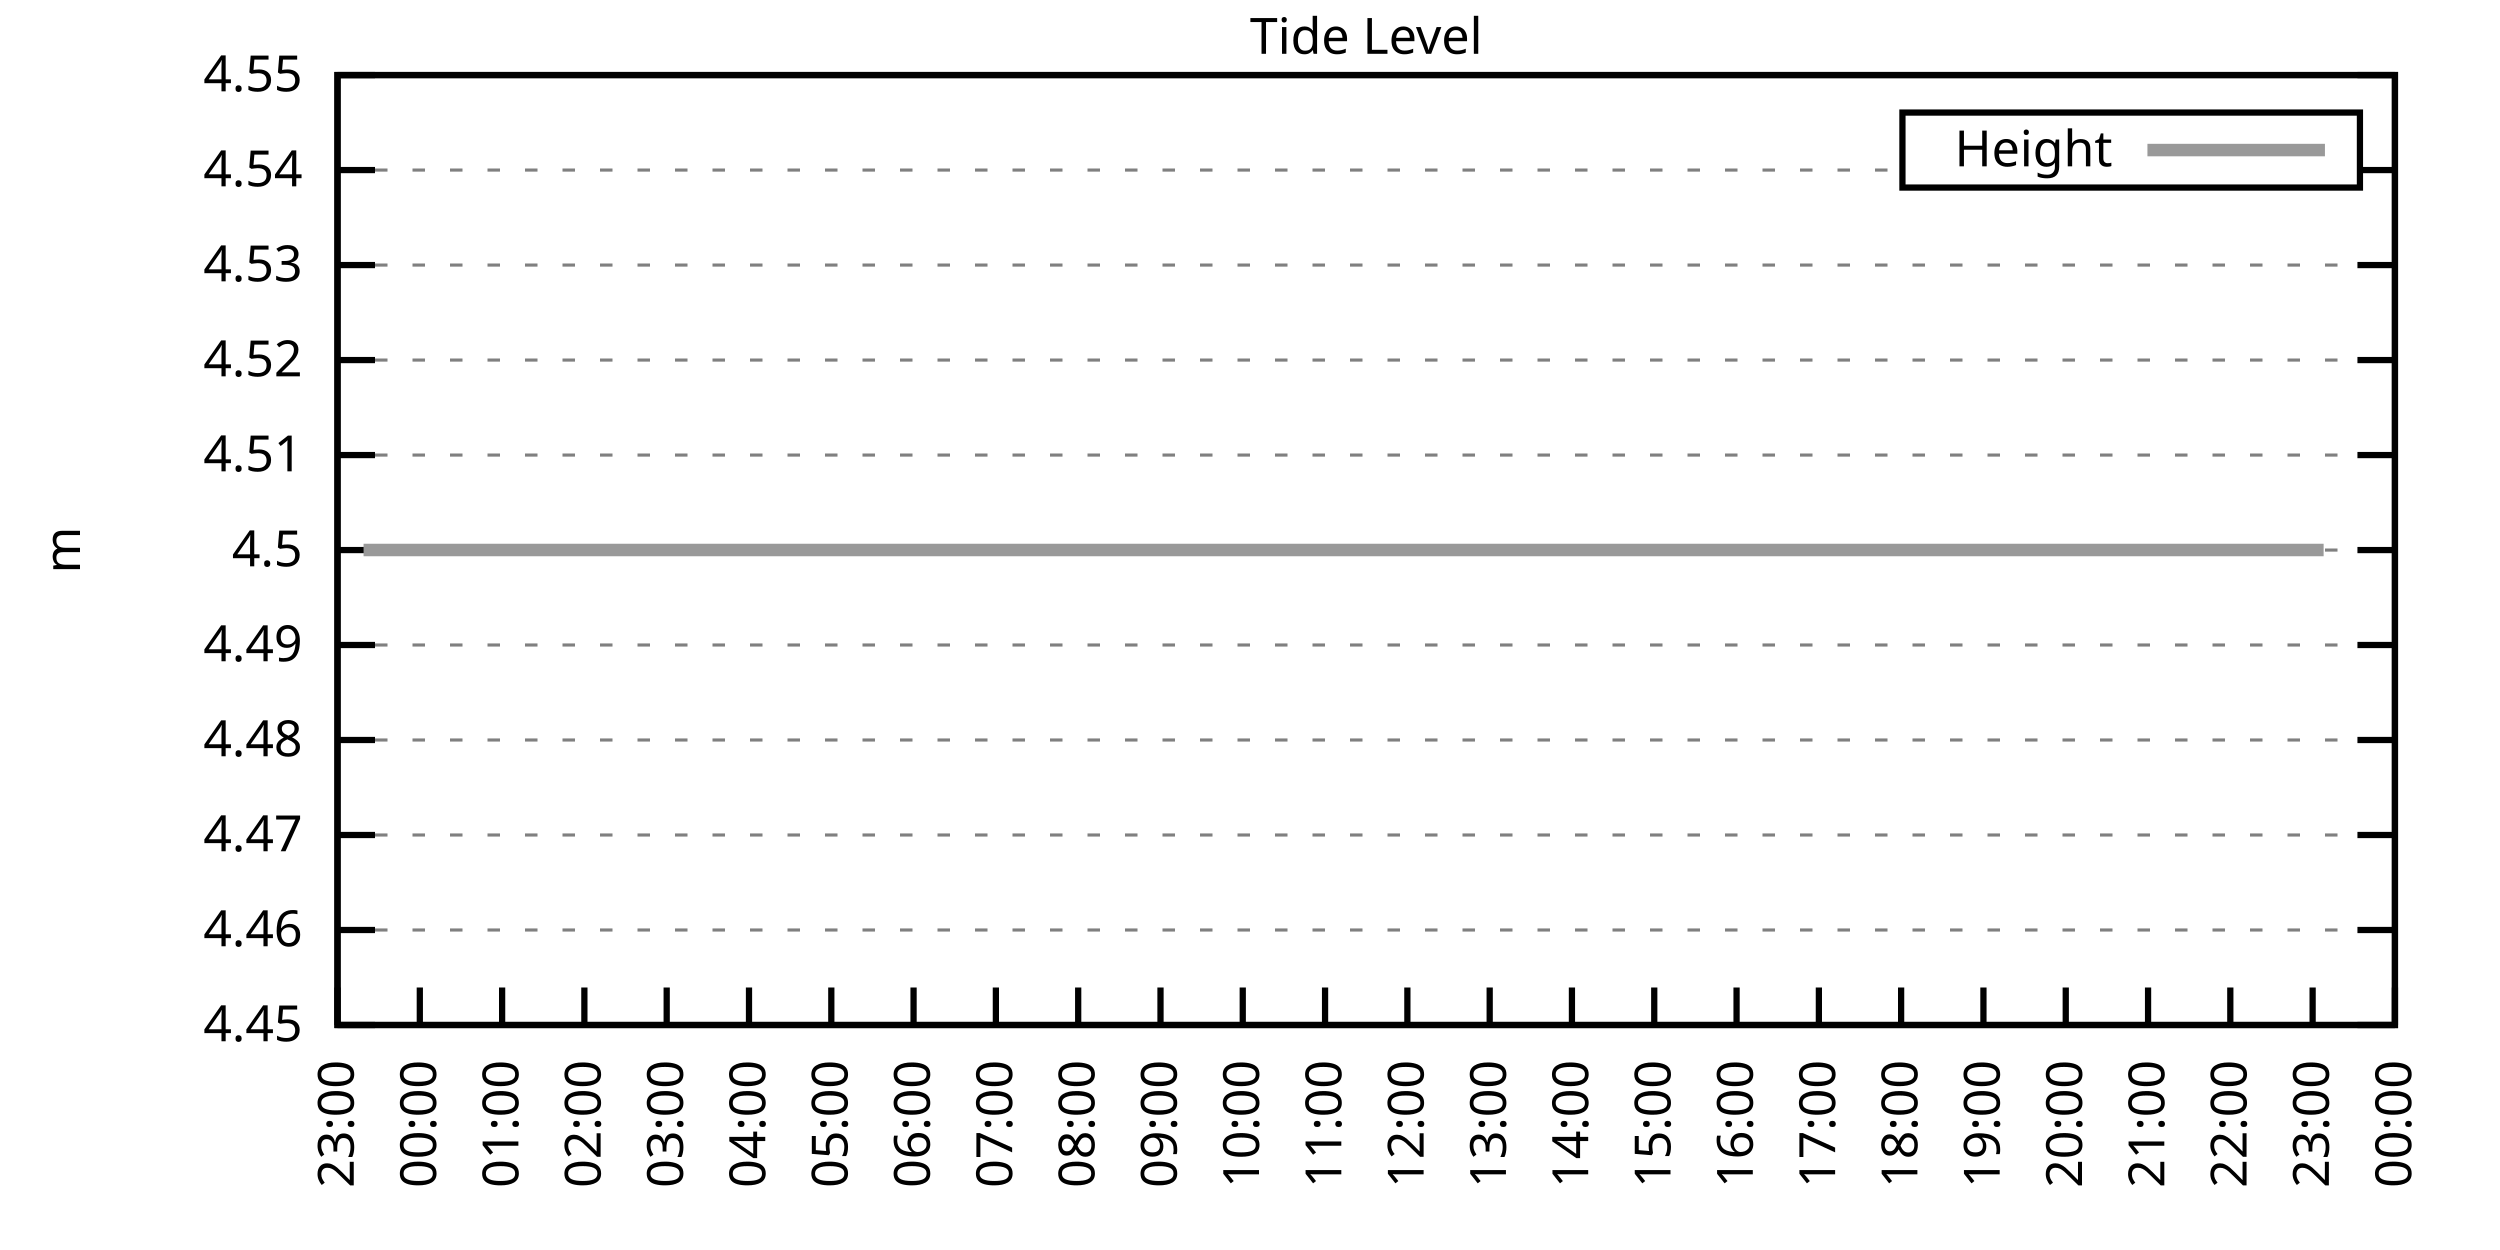
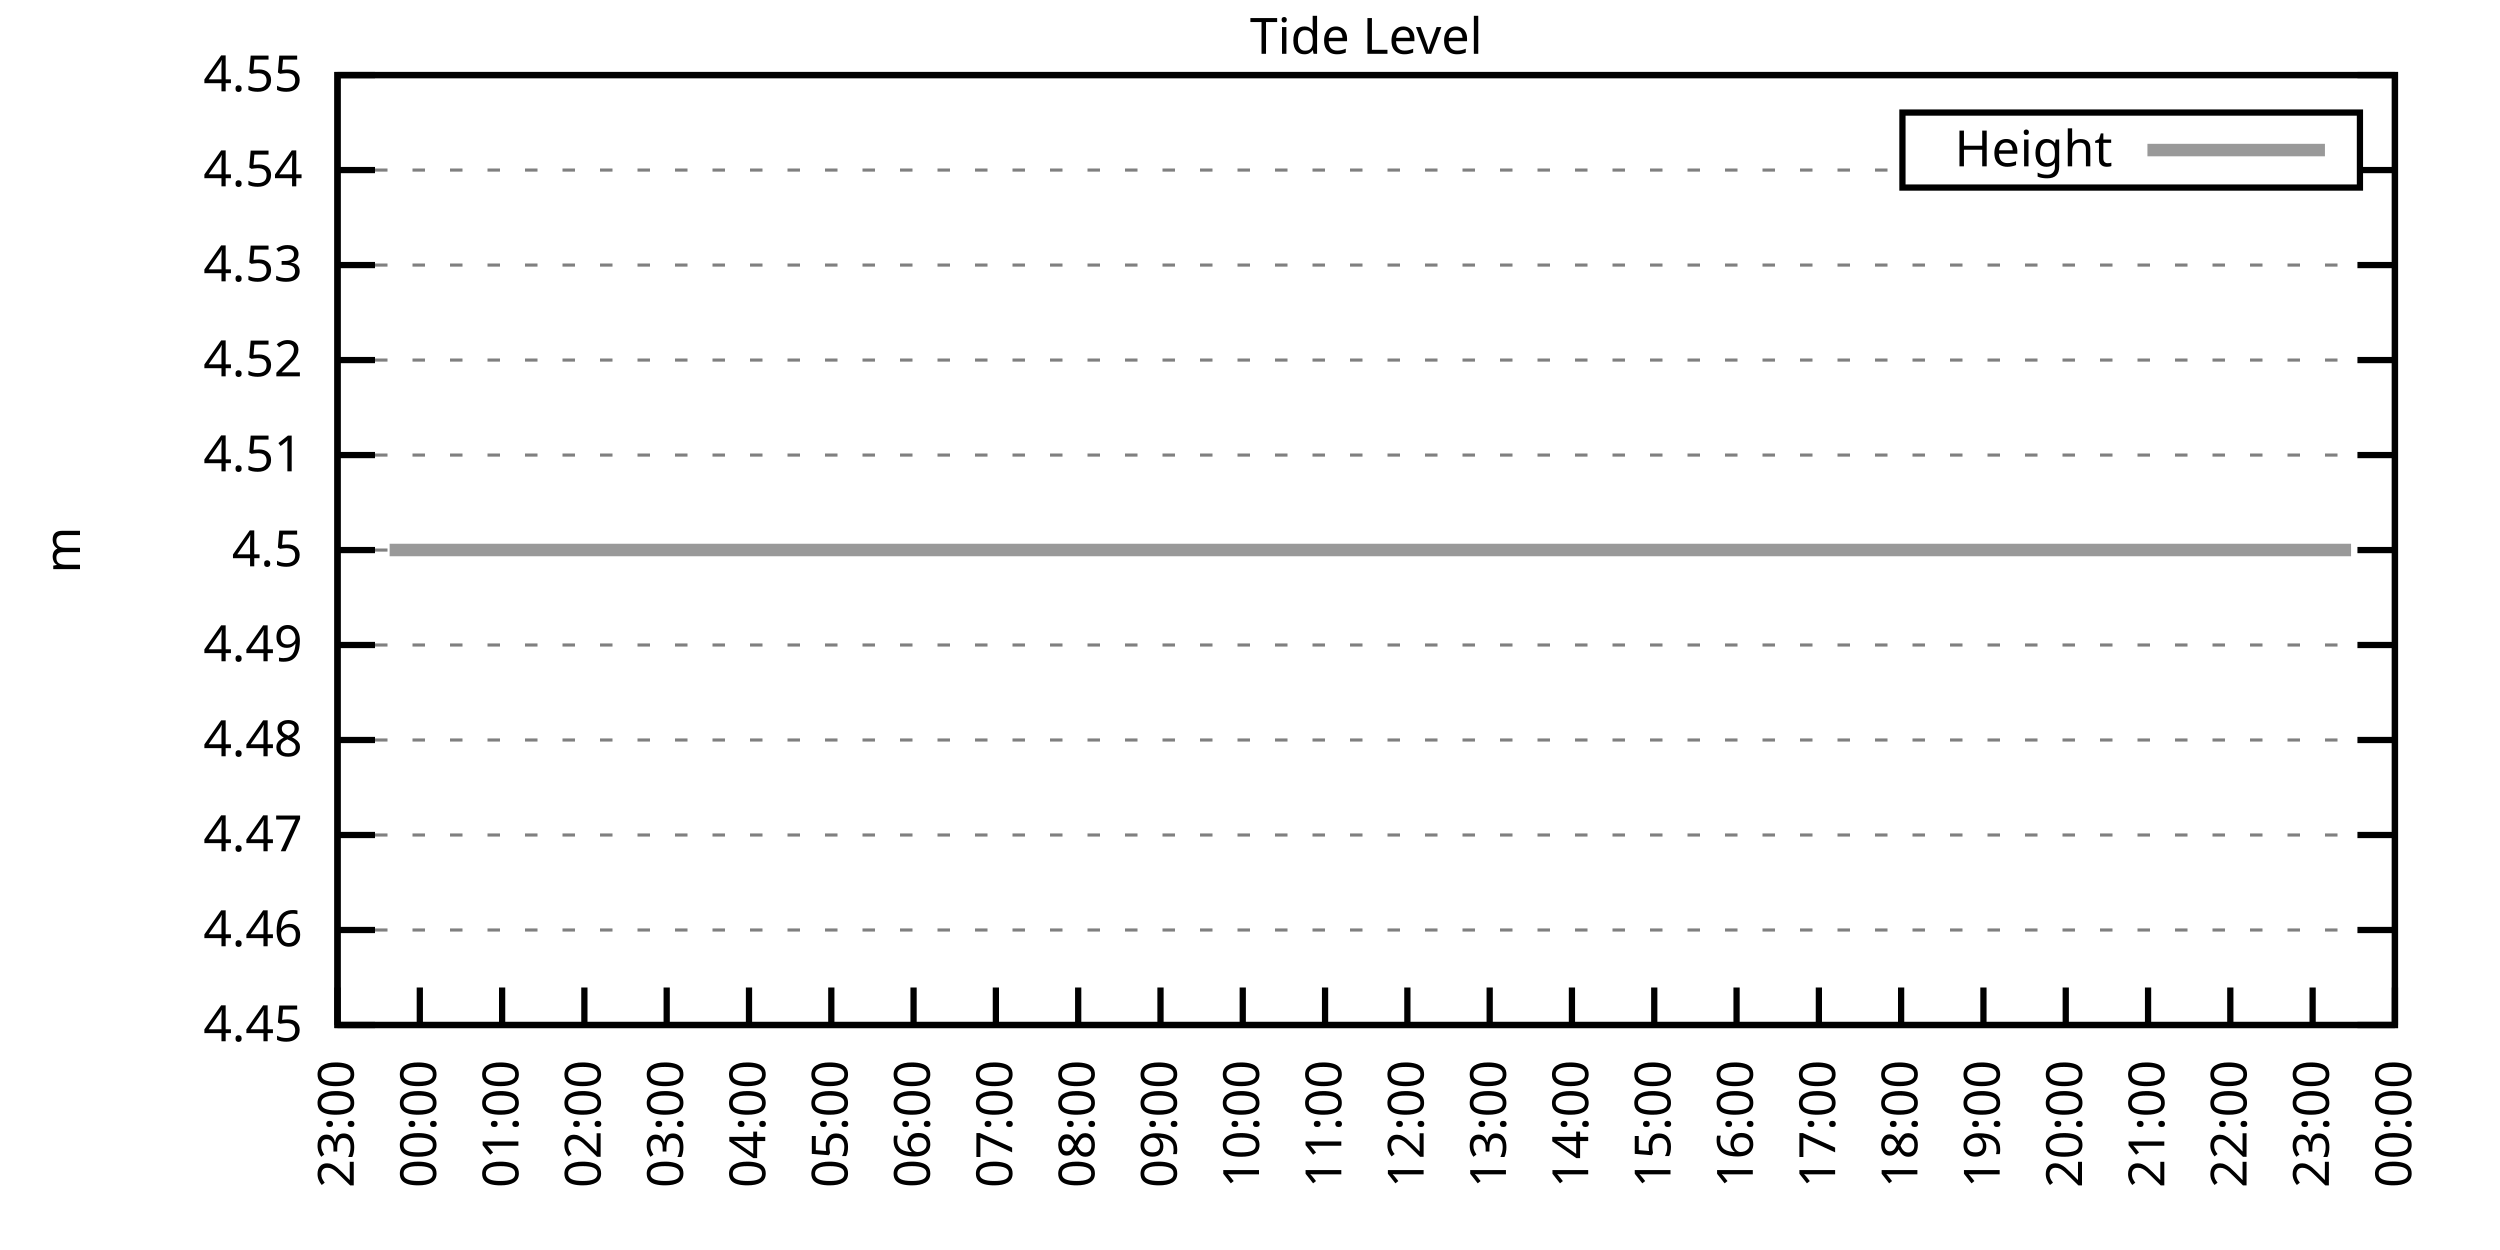
<svg xmlns="http://www.w3.org/2000/svg" xmlns:xlink="http://www.w3.org/1999/xlink" width="400" height="200" viewBox="0 0 400 200">
  <g id="gnuplot_canvas">
    <rect x="0" y="0" width="400" height="200" fill="none" />
    <defs>
      <circle id="gpDot" r="0.5" stroke-width="0.5" stroke="currentColor" />
      <path id="gpPt0" stroke-width="0.333" stroke="currentColor" d="M-1,0 h2 M0,-1 v2" />
      <path id="gpPt1" stroke-width="0.333" stroke="currentColor" d="M-1,-1 L1,1 M1,-1 L-1,1" />
      <path id="gpPt2" stroke-width="0.333" stroke="currentColor" d="M-1,0 L1,0 M0,-1 L0,1 M-1,-1 L1,1 M-1,1 L1,-1" />
      <rect id="gpPt3" stroke-width="0.333" stroke="currentColor" x="-1" y="-1" width="2" height="2" />
      <rect id="gpPt4" stroke-width="0.333" stroke="currentColor" fill="currentColor" x="-1" y="-1" width="2" height="2" />
      <circle id="gpPt5" stroke-width="0.333" stroke="currentColor" cx="0" cy="0" r="1" />
      <use xlink:href="#gpPt5" id="gpPt6" fill="currentColor" stroke="none" />
      <path id="gpPt7" stroke-width="0.333" stroke="currentColor" d="M0,-1.33 L-1.33,0.67 L1.33,0.67 z" />
      <use xlink:href="#gpPt7" id="gpPt8" fill="currentColor" stroke="none" />
      <use xlink:href="#gpPt7" id="gpPt9" stroke="currentColor" transform="rotate(180)" />
      <use xlink:href="#gpPt9" id="gpPt10" fill="currentColor" stroke="none" />
      <use xlink:href="#gpPt3" id="gpPt11" stroke="currentColor" transform="rotate(45)" />
      <use xlink:href="#gpPt11" id="gpPt12" fill="currentColor" stroke="none" />
      <path id="gpPt13" stroke-width="0.333" stroke="currentColor" d="M0,1.330 L1.265,0.411 L0.782,-1.067 L-0.782,-1.076 L-1.265,0.411 z" />
      <use xlink:href="#gpPt13" id="gpPt14" fill="currentColor" stroke="none" />
      <filter id="textbox" filterUnits="objectBoundingBox" x="0" y="0" height="1" width="1">
        <feFlood flood-color="white" flood-opacity="1" result="bgnd" />
        <feComposite in="SourceGraphic" in2="bgnd" operator="atop" />
      </filter>
      <filter id="greybox" filterUnits="objectBoundingBox" x="0" y="0" height="1" width="1">
        <feFlood flood-color="lightgrey" flood-opacity="1" result="grey" />
        <feComposite in="SourceGraphic" in2="grey" operator="atop" />
      </filter>
    </defs>
    <g fill="none" color="white" stroke="currentColor" stroke-width="1.00" stroke-linecap="butt" stroke-linejoin="miter">
</g>
    <g fill="none" color="black" stroke="currentColor" stroke-width="1.00" stroke-linecap="butt" stroke-linejoin="miter">
      <g stroke="none" shape-rendering="crispEdges">
        <polygon fill="rgb(255, 255, 255)" points="54.00,164.00 383.18,164.00 383.18,12.02 54.00,12.02 " />
      </g>
    </g>
    <g fill="none" color="black" stroke="currentColor" stroke-width="1.00" stroke-linecap="butt" stroke-linejoin="miter">
</g>
    <g fill="none" color="black" stroke="black" stroke-width="0.50" stroke-linecap="butt" stroke-linejoin="miter">
</g>
    <g fill="none" color="gray" stroke="currentColor" stroke-width="0.50" stroke-linecap="butt" stroke-linejoin="miter">
      <path stroke="gray" stroke-dasharray="2,4" class="gridline" d="M54.00,164.00 L383.19,164.00  " />
    </g>
    <g fill="none" color="gray" stroke="gray" stroke-width="1.00" stroke-linecap="butt" stroke-linejoin="miter">
</g>
    <g fill="none" color="black" stroke="currentColor" stroke-width="1.00" stroke-linecap="butt" stroke-linejoin="miter">
      <path stroke="black" d="M54.00,164.00 L60.00,164.00 M383.19,164.00 L377.19,164.00  " />
      <g transform="translate(48.40,166.60)" stroke="none" fill="black" font-family="Sans" font-size="8.00" text-anchor="end">
        <text>
          <tspan font-family="Sans"> 4.45</tspan>
        </text>
      </g>
    </g>
    <g fill="none" color="black" stroke="currentColor" stroke-width="1.00" stroke-linecap="butt" stroke-linejoin="miter">
</g>
    <g fill="none" color="black" stroke="black" stroke-width="0.50" stroke-linecap="butt" stroke-linejoin="miter">
</g>
    <g fill="none" color="gray" stroke="currentColor" stroke-width="0.50" stroke-linecap="butt" stroke-linejoin="miter">
      <path stroke="gray" stroke-dasharray="2,4" class="gridline" d="M54.00,148.80 L383.19,148.80  " />
    </g>
    <g fill="none" color="gray" stroke="gray" stroke-width="1.00" stroke-linecap="butt" stroke-linejoin="miter">
</g>
    <g fill="none" color="black" stroke="currentColor" stroke-width="1.00" stroke-linecap="butt" stroke-linejoin="miter">
      <path stroke="black" d="M54.00,148.80 L60.00,148.80 M383.19,148.80 L377.19,148.80  " />
      <g transform="translate(48.40,151.40)" stroke="none" fill="black" font-family="Sans" font-size="8.00" text-anchor="end">
        <text>
          <tspan font-family="Sans"> 4.46</tspan>
        </text>
      </g>
    </g>
    <g fill="none" color="black" stroke="currentColor" stroke-width="1.00" stroke-linecap="butt" stroke-linejoin="miter">
</g>
    <g fill="none" color="black" stroke="black" stroke-width="0.50" stroke-linecap="butt" stroke-linejoin="miter">
</g>
    <g fill="none" color="gray" stroke="currentColor" stroke-width="0.50" stroke-linecap="butt" stroke-linejoin="miter">
      <path stroke="gray" stroke-dasharray="2,4" class="gridline" d="M54.00,133.60 L383.19,133.60  " />
    </g>
    <g fill="none" color="gray" stroke="gray" stroke-width="1.00" stroke-linecap="butt" stroke-linejoin="miter">
</g>
    <g fill="none" color="black" stroke="currentColor" stroke-width="1.00" stroke-linecap="butt" stroke-linejoin="miter">
      <path stroke="black" d="M54.00,133.60 L60.00,133.60 M383.19,133.60 L377.19,133.60  " />
      <g transform="translate(48.40,136.20)" stroke="none" fill="black" font-family="Sans" font-size="8.00" text-anchor="end">
        <text>
          <tspan font-family="Sans"> 4.47</tspan>
        </text>
      </g>
    </g>
    <g fill="none" color="black" stroke="currentColor" stroke-width="1.00" stroke-linecap="butt" stroke-linejoin="miter">
</g>
    <g fill="none" color="black" stroke="black" stroke-width="0.50" stroke-linecap="butt" stroke-linejoin="miter">
</g>
    <g fill="none" color="gray" stroke="currentColor" stroke-width="0.50" stroke-linecap="butt" stroke-linejoin="miter">
      <path stroke="gray" stroke-dasharray="2,4" class="gridline" d="M54.00,118.40 L383.19,118.40  " />
    </g>
    <g fill="none" color="gray" stroke="gray" stroke-width="1.00" stroke-linecap="butt" stroke-linejoin="miter">
</g>
    <g fill="none" color="black" stroke="currentColor" stroke-width="1.00" stroke-linecap="butt" stroke-linejoin="miter">
      <path stroke="black" d="M54.00,118.40 L60.00,118.40 M383.19,118.40 L377.19,118.40  " />
      <g transform="translate(48.40,121.00)" stroke="none" fill="black" font-family="Sans" font-size="8.00" text-anchor="end">
        <text>
          <tspan font-family="Sans"> 4.48</tspan>
        </text>
      </g>
    </g>
    <g fill="none" color="black" stroke="currentColor" stroke-width="1.00" stroke-linecap="butt" stroke-linejoin="miter">
</g>
    <g fill="none" color="black" stroke="black" stroke-width="0.50" stroke-linecap="butt" stroke-linejoin="miter">
</g>
    <g fill="none" color="gray" stroke="currentColor" stroke-width="0.50" stroke-linecap="butt" stroke-linejoin="miter">
      <path stroke="gray" stroke-dasharray="2,4" class="gridline" d="M54.00,103.20 L383.19,103.20  " />
    </g>
    <g fill="none" color="gray" stroke="gray" stroke-width="1.00" stroke-linecap="butt" stroke-linejoin="miter">
</g>
    <g fill="none" color="black" stroke="currentColor" stroke-width="1.00" stroke-linecap="butt" stroke-linejoin="miter">
      <path stroke="black" d="M54.00,103.20 L60.00,103.20 M383.19,103.20 L377.19,103.20  " />
      <g transform="translate(48.40,105.80)" stroke="none" fill="black" font-family="Sans" font-size="8.00" text-anchor="end">
        <text>
          <tspan font-family="Sans"> 4.49</tspan>
        </text>
      </g>
    </g>
    <g fill="none" color="black" stroke="currentColor" stroke-width="1.00" stroke-linecap="butt" stroke-linejoin="miter">
</g>
    <g fill="none" color="black" stroke="black" stroke-width="0.50" stroke-linecap="butt" stroke-linejoin="miter">
</g>
    <g fill="none" color="gray" stroke="currentColor" stroke-width="0.50" stroke-linecap="butt" stroke-linejoin="miter">
      <path stroke="gray" stroke-dasharray="2,4" class="gridline" d="M54.00,88.01 L383.19,88.01  " />
    </g>
    <g fill="none" color="gray" stroke="gray" stroke-width="1.00" stroke-linecap="butt" stroke-linejoin="miter">
</g>
    <g fill="none" color="black" stroke="currentColor" stroke-width="1.00" stroke-linecap="butt" stroke-linejoin="miter">
      <path stroke="black" d="M54.00,88.01 L60.00,88.01 M383.19,88.01 L377.19,88.01  " />
      <g transform="translate(48.40,90.61)" stroke="none" fill="black" font-family="Sans" font-size="8.00" text-anchor="end">
        <text>
          <tspan font-family="Sans"> 4.5</tspan>
        </text>
      </g>
    </g>
    <g fill="none" color="black" stroke="currentColor" stroke-width="1.00" stroke-linecap="butt" stroke-linejoin="miter">
</g>
    <g fill="none" color="black" stroke="black" stroke-width="0.50" stroke-linecap="butt" stroke-linejoin="miter">
</g>
    <g fill="none" color="gray" stroke="currentColor" stroke-width="0.50" stroke-linecap="butt" stroke-linejoin="miter">
      <path stroke="gray" stroke-dasharray="2,4" class="gridline" d="M54.00,72.81 L383.19,72.81  " />
    </g>
    <g fill="none" color="gray" stroke="gray" stroke-width="1.00" stroke-linecap="butt" stroke-linejoin="miter">
</g>
    <g fill="none" color="black" stroke="currentColor" stroke-width="1.00" stroke-linecap="butt" stroke-linejoin="miter">
      <path stroke="black" d="M54.00,72.81 L60.00,72.81 M383.19,72.81 L377.19,72.81  " />
      <g transform="translate(48.40,75.41)" stroke="none" fill="black" font-family="Sans" font-size="8.00" text-anchor="end">
        <text>
          <tspan font-family="Sans"> 4.51</tspan>
        </text>
      </g>
    </g>
    <g fill="none" color="black" stroke="currentColor" stroke-width="1.00" stroke-linecap="butt" stroke-linejoin="miter">
</g>
    <g fill="none" color="black" stroke="black" stroke-width="0.50" stroke-linecap="butt" stroke-linejoin="miter">
</g>
    <g fill="none" color="gray" stroke="currentColor" stroke-width="0.50" stroke-linecap="butt" stroke-linejoin="miter">
      <path stroke="gray" stroke-dasharray="2,4" class="gridline" d="M54.00,57.61 L383.19,57.61  " />
    </g>
    <g fill="none" color="gray" stroke="gray" stroke-width="1.00" stroke-linecap="butt" stroke-linejoin="miter">
</g>
    <g fill="none" color="black" stroke="currentColor" stroke-width="1.00" stroke-linecap="butt" stroke-linejoin="miter">
      <path stroke="black" d="M54.00,57.61 L60.00,57.61 M383.19,57.61 L377.19,57.61  " />
      <g transform="translate(48.40,60.21)" stroke="none" fill="black" font-family="Sans" font-size="8.00" text-anchor="end">
        <text>
          <tspan font-family="Sans"> 4.52</tspan>
        </text>
      </g>
    </g>
    <g fill="none" color="black" stroke="currentColor" stroke-width="1.00" stroke-linecap="butt" stroke-linejoin="miter">
</g>
    <g fill="none" color="black" stroke="black" stroke-width="0.50" stroke-linecap="butt" stroke-linejoin="miter">
</g>
    <g fill="none" color="gray" stroke="currentColor" stroke-width="0.50" stroke-linecap="butt" stroke-linejoin="miter">
      <path stroke="gray" stroke-dasharray="2,4" class="gridline" d="M54.00,42.41 L383.19,42.41  " />
    </g>
    <g fill="none" color="gray" stroke="gray" stroke-width="1.00" stroke-linecap="butt" stroke-linejoin="miter">
</g>
    <g fill="none" color="black" stroke="currentColor" stroke-width="1.00" stroke-linecap="butt" stroke-linejoin="miter">
      <path stroke="black" d="M54.00,42.41 L60.00,42.41 M383.19,42.41 L377.19,42.41  " />
      <g transform="translate(48.40,45.01)" stroke="none" fill="black" font-family="Sans" font-size="8.00" text-anchor="end">
        <text>
          <tspan font-family="Sans"> 4.53</tspan>
        </text>
      </g>
    </g>
    <g fill="none" color="black" stroke="currentColor" stroke-width="1.00" stroke-linecap="butt" stroke-linejoin="miter">
</g>
    <g fill="none" color="black" stroke="black" stroke-width="0.50" stroke-linecap="butt" stroke-linejoin="miter">
</g>
    <g fill="none" color="gray" stroke="currentColor" stroke-width="0.50" stroke-linecap="butt" stroke-linejoin="miter">
      <path stroke="gray" stroke-dasharray="2,4" class="gridline" d="M54.00,27.21 L304.39,27.21 M377.59,27.21 L383.19,27.21  " />
    </g>
    <g fill="none" color="gray" stroke="gray" stroke-width="1.00" stroke-linecap="butt" stroke-linejoin="miter">
</g>
    <g fill="none" color="black" stroke="currentColor" stroke-width="1.00" stroke-linecap="butt" stroke-linejoin="miter">
      <path stroke="black" d="M54.00,27.21 L60.00,27.21 M383.19,27.21 L377.19,27.21  " />
      <g transform="translate(48.40,29.81)" stroke="none" fill="black" font-family="Sans" font-size="8.00" text-anchor="end">
        <text>
          <tspan font-family="Sans"> 4.54</tspan>
        </text>
      </g>
    </g>
    <g fill="none" color="black" stroke="currentColor" stroke-width="1.00" stroke-linecap="butt" stroke-linejoin="miter">
</g>
    <g fill="none" color="black" stroke="black" stroke-width="0.50" stroke-linecap="butt" stroke-linejoin="miter">
</g>
    <g fill="none" color="gray" stroke="currentColor" stroke-width="0.50" stroke-linecap="butt" stroke-linejoin="miter">
      <path stroke="gray" stroke-dasharray="2,4" class="gridline" d="M54.00,12.01 L383.19,12.01  " />
    </g>
    <g fill="none" color="gray" stroke="gray" stroke-width="1.00" stroke-linecap="butt" stroke-linejoin="miter">
</g>
    <g fill="none" color="black" stroke="currentColor" stroke-width="1.00" stroke-linecap="butt" stroke-linejoin="miter">
      <path stroke="black" d="M54.00,12.01 L60.00,12.01 M383.19,12.01 L377.19,12.01  " />
      <g transform="translate(48.40,14.61)" stroke="none" fill="black" font-family="Sans" font-size="8.00" text-anchor="end">
        <text>
          <tspan font-family="Sans"> 4.55</tspan>
        </text>
      </g>
    </g>
    <g fill="none" color="black" stroke="currentColor" stroke-width="1.00" stroke-linecap="butt" stroke-linejoin="miter">
      <path stroke="black" d="M54.00,164.00 L54.00,158.00  " />
      <g transform="translate(56.60,169.60) rotate(270.00)" stroke="none" fill="black" font-family="Sans" font-size="8.00" text-anchor="end">
        <text>
          <tspan font-family="Sans">23:00</tspan>
        </text>
      </g>
    </g>
    <g fill="none" color="black" stroke="currentColor" stroke-width="1.00" stroke-linecap="butt" stroke-linejoin="miter">
      <path stroke="black" d="M67.17,164.00 L67.17,158.00  " />
      <g transform="translate(69.77,169.60) rotate(270.00)" stroke="none" fill="black" font-family="Sans" font-size="8.00" text-anchor="end">
        <text>
          <tspan font-family="Sans">00:00</tspan>
        </text>
      </g>
    </g>
    <g fill="none" color="black" stroke="currentColor" stroke-width="1.00" stroke-linecap="butt" stroke-linejoin="miter">
      <path stroke="black" d="M80.34,164.00 L80.34,158.00  " />
      <g transform="translate(82.94,169.60) rotate(270.00)" stroke="none" fill="black" font-family="Sans" font-size="8.00" text-anchor="end">
        <text>
          <tspan font-family="Sans">01:00</tspan>
        </text>
      </g>
    </g>
    <g fill="none" color="black" stroke="currentColor" stroke-width="1.00" stroke-linecap="butt" stroke-linejoin="miter">
      <path stroke="black" d="M93.50,164.00 L93.50,158.00  " />
      <g transform="translate(96.10,169.60) rotate(270.00)" stroke="none" fill="black" font-family="Sans" font-size="8.00" text-anchor="end">
        <text>
          <tspan font-family="Sans">02:00</tspan>
        </text>
      </g>
    </g>
    <g fill="none" color="black" stroke="currentColor" stroke-width="1.00" stroke-linecap="butt" stroke-linejoin="miter">
      <path stroke="black" d="M106.67,164.00 L106.67,158.00  " />
      <g transform="translate(109.27,169.60) rotate(270.00)" stroke="none" fill="black" font-family="Sans" font-size="8.00" text-anchor="end">
        <text>
          <tspan font-family="Sans">03:00</tspan>
        </text>
      </g>
    </g>
    <g fill="none" color="black" stroke="currentColor" stroke-width="1.00" stroke-linecap="butt" stroke-linejoin="miter">
      <path stroke="black" d="M119.84,164.00 L119.84,158.00  " />
      <g transform="translate(122.44,169.60) rotate(270.00)" stroke="none" fill="black" font-family="Sans" font-size="8.00" text-anchor="end">
        <text>
          <tspan font-family="Sans">04:00</tspan>
        </text>
      </g>
    </g>
    <g fill="none" color="black" stroke="currentColor" stroke-width="1.00" stroke-linecap="butt" stroke-linejoin="miter">
      <path stroke="black" d="M133.01,164.00 L133.01,158.00  " />
      <g transform="translate(135.61,169.60) rotate(270.00)" stroke="none" fill="black" font-family="Sans" font-size="8.00" text-anchor="end">
        <text>
          <tspan font-family="Sans">05:00</tspan>
        </text>
      </g>
    </g>
    <g fill="none" color="black" stroke="currentColor" stroke-width="1.00" stroke-linecap="butt" stroke-linejoin="miter">
      <path stroke="black" d="M146.17,164.00 L146.17,158.00  " />
      <g transform="translate(148.77,169.60) rotate(270.00)" stroke="none" fill="black" font-family="Sans" font-size="8.00" text-anchor="end">
        <text>
          <tspan font-family="Sans">06:00</tspan>
        </text>
      </g>
    </g>
    <g fill="none" color="black" stroke="currentColor" stroke-width="1.00" stroke-linecap="butt" stroke-linejoin="miter">
      <path stroke="black" d="M159.34,164.00 L159.34,158.00  " />
      <g transform="translate(161.94,169.60) rotate(270.00)" stroke="none" fill="black" font-family="Sans" font-size="8.00" text-anchor="end">
        <text>
          <tspan font-family="Sans">07:00</tspan>
        </text>
      </g>
    </g>
    <g fill="none" color="black" stroke="currentColor" stroke-width="1.00" stroke-linecap="butt" stroke-linejoin="miter">
      <path stroke="black" d="M172.51,164.00 L172.51,158.00  " />
      <g transform="translate(175.11,169.60) rotate(270.00)" stroke="none" fill="black" font-family="Sans" font-size="8.00" text-anchor="end">
        <text>
          <tspan font-family="Sans">08:00</tspan>
        </text>
      </g>
    </g>
    <g fill="none" color="black" stroke="currentColor" stroke-width="1.00" stroke-linecap="butt" stroke-linejoin="miter">
      <path stroke="black" d="M185.68,164.00 L185.68,158.00  " />
      <g transform="translate(188.28,169.60) rotate(270.00)" stroke="none" fill="black" font-family="Sans" font-size="8.00" text-anchor="end">
        <text>
          <tspan font-family="Sans">09:00</tspan>
        </text>
      </g>
    </g>
    <g fill="none" color="black" stroke="currentColor" stroke-width="1.00" stroke-linecap="butt" stroke-linejoin="miter">
      <path stroke="black" d="M198.84,164.00 L198.84,158.00  " />
      <g transform="translate(201.44,169.60) rotate(270.00)" stroke="none" fill="black" font-family="Sans" font-size="8.00" text-anchor="end">
        <text>
          <tspan font-family="Sans">10:00</tspan>
        </text>
      </g>
    </g>
    <g fill="none" color="black" stroke="currentColor" stroke-width="1.00" stroke-linecap="butt" stroke-linejoin="miter">
      <path stroke="black" d="M212.01,164.00 L212.01,158.00  " />
      <g transform="translate(214.61,169.60) rotate(270.00)" stroke="none" fill="black" font-family="Sans" font-size="8.00" text-anchor="end">
        <text>
          <tspan font-family="Sans">11:00</tspan>
        </text>
      </g>
    </g>
    <g fill="none" color="black" stroke="currentColor" stroke-width="1.00" stroke-linecap="butt" stroke-linejoin="miter">
      <path stroke="black" d="M225.18,164.00 L225.18,158.00  " />
      <g transform="translate(227.78,169.60) rotate(270.00)" stroke="none" fill="black" font-family="Sans" font-size="8.00" text-anchor="end">
        <text>
          <tspan font-family="Sans">12:00</tspan>
        </text>
      </g>
    </g>
    <g fill="none" color="black" stroke="currentColor" stroke-width="1.00" stroke-linecap="butt" stroke-linejoin="miter">
      <path stroke="black" d="M238.35,164.00 L238.35,158.00  " />
      <g transform="translate(240.95,169.60) rotate(270.00)" stroke="none" fill="black" font-family="Sans" font-size="8.00" text-anchor="end">
        <text>
          <tspan font-family="Sans">13:00</tspan>
        </text>
      </g>
    </g>
    <g fill="none" color="black" stroke="currentColor" stroke-width="1.00" stroke-linecap="butt" stroke-linejoin="miter">
      <path stroke="black" d="M251.51,164.00 L251.51,158.00  " />
      <g transform="translate(254.11,169.60) rotate(270.00)" stroke="none" fill="black" font-family="Sans" font-size="8.00" text-anchor="end">
        <text>
          <tspan font-family="Sans">14:00</tspan>
        </text>
      </g>
    </g>
    <g fill="none" color="black" stroke="currentColor" stroke-width="1.00" stroke-linecap="butt" stroke-linejoin="miter">
      <path stroke="black" d="M264.68,164.00 L264.68,158.00  " />
      <g transform="translate(267.28,169.60) rotate(270.00)" stroke="none" fill="black" font-family="Sans" font-size="8.00" text-anchor="end">
        <text>
          <tspan font-family="Sans">15:00</tspan>
        </text>
      </g>
    </g>
    <g fill="none" color="black" stroke="currentColor" stroke-width="1.00" stroke-linecap="butt" stroke-linejoin="miter">
      <path stroke="black" d="M277.85,164.00 L277.85,158.00  " />
      <g transform="translate(280.45,169.60) rotate(270.00)" stroke="none" fill="black" font-family="Sans" font-size="8.00" text-anchor="end">
        <text>
          <tspan font-family="Sans">16:00</tspan>
        </text>
      </g>
    </g>
    <g fill="none" color="black" stroke="currentColor" stroke-width="1.00" stroke-linecap="butt" stroke-linejoin="miter">
      <path stroke="black" d="M291.02,164.00 L291.02,158.00  " />
      <g transform="translate(293.62,169.60) rotate(270.00)" stroke="none" fill="black" font-family="Sans" font-size="8.00" text-anchor="end">
        <text>
          <tspan font-family="Sans">17:00</tspan>
        </text>
      </g>
    </g>
    <g fill="none" color="black" stroke="currentColor" stroke-width="1.00" stroke-linecap="butt" stroke-linejoin="miter">
      <path stroke="black" d="M304.18,164.00 L304.18,158.00  " />
      <g transform="translate(306.78,169.60) rotate(270.00)" stroke="none" fill="black" font-family="Sans" font-size="8.00" text-anchor="end">
        <text>
          <tspan font-family="Sans">18:00</tspan>
        </text>
      </g>
    </g>
    <g fill="none" color="black" stroke="currentColor" stroke-width="1.00" stroke-linecap="butt" stroke-linejoin="miter">
      <path stroke="black" d="M317.35,164.00 L317.35,158.00  " />
      <g transform="translate(319.95,169.60) rotate(270.00)" stroke="none" fill="black" font-family="Sans" font-size="8.00" text-anchor="end">
        <text>
          <tspan font-family="Sans">19:00</tspan>
        </text>
      </g>
    </g>
    <g fill="none" color="black" stroke="currentColor" stroke-width="1.00" stroke-linecap="butt" stroke-linejoin="miter">
      <path stroke="black" d="M330.52,164.00 L330.52,158.00  " />
      <g transform="translate(333.12,169.60) rotate(270.00)" stroke="none" fill="black" font-family="Sans" font-size="8.00" text-anchor="end">
        <text>
          <tspan font-family="Sans">20:00</tspan>
        </text>
      </g>
    </g>
    <g fill="none" color="black" stroke="currentColor" stroke-width="1.00" stroke-linecap="butt" stroke-linejoin="miter">
      <path stroke="black" d="M343.69,164.00 L343.69,158.00  " />
      <g transform="translate(346.29,169.60) rotate(270.00)" stroke="none" fill="black" font-family="Sans" font-size="8.00" text-anchor="end">
        <text>
          <tspan font-family="Sans">21:00</tspan>
        </text>
      </g>
    </g>
    <g fill="none" color="black" stroke="currentColor" stroke-width="1.00" stroke-linecap="butt" stroke-linejoin="miter">
      <path stroke="black" d="M356.85,164.00 L356.85,158.00  " />
      <g transform="translate(359.45,169.60) rotate(270.00)" stroke="none" fill="black" font-family="Sans" font-size="8.00" text-anchor="end">
        <text>
          <tspan font-family="Sans">22:00</tspan>
        </text>
      </g>
    </g>
    <g fill="none" color="black" stroke="currentColor" stroke-width="1.00" stroke-linecap="butt" stroke-linejoin="miter">
      <path stroke="black" d="M370.02,164.00 L370.02,158.00  " />
      <g transform="translate(372.62,169.60) rotate(270.00)" stroke="none" fill="black" font-family="Sans" font-size="8.00" text-anchor="end">
        <text>
          <tspan font-family="Sans">23:00</tspan>
        </text>
      </g>
    </g>
    <g fill="none" color="black" stroke="currentColor" stroke-width="1.00" stroke-linecap="butt" stroke-linejoin="miter">
      <path stroke="black" d="M383.19,164.00 L383.19,158.00  " />
      <g transform="translate(385.79,169.60) rotate(270.00)" stroke="none" fill="black" font-family="Sans" font-size="8.00" text-anchor="end">
        <text>
          <tspan font-family="Sans">00:00</tspan>
        </text>
      </g>
    </g>
    <g fill="none" color="black" stroke="currentColor" stroke-width="1.00" stroke-linecap="butt" stroke-linejoin="miter">
</g>
    <g fill="none" color="black" stroke="currentColor" stroke-width="1.00" stroke-linecap="butt" stroke-linejoin="miter">
      <path stroke="black" d="M54.00,12.01 L54.00,164.00 L383.19,164.00 L383.19,12.01 L54.00,12.01 Z  " />
    </g>
    <g fill="none" color="black" stroke="currentColor" stroke-width="1.00" stroke-linecap="butt" stroke-linejoin="miter">
</g>
    <g fill="none" color="black" stroke="currentColor" stroke-width="1.00" stroke-linecap="butt" stroke-linejoin="miter">
      <path stroke="black" d="M304.39,30.01 L304.39,18.01 L377.59,18.01 L377.59,30.01 L304.39,30.01 Z  " />
    </g>
    <g id="Tide_level_plot_1">
      <g fill="none" color="white" stroke="black" stroke-width="2.00" stroke-linecap="butt" stroke-linejoin="miter">
</g>
      <g fill="none" color="black" stroke="currentColor" stroke-width="2.00" stroke-linecap="butt" stroke-linejoin="miter">
        <g transform="translate(337.99,26.61)" stroke="none" fill="black" font-family="Sans" font-size="8.00" text-anchor="end">
          <text>
            <tspan font-family="Sans">Height</tspan>
          </text>
        </g>
      </g>
      <g fill="none" color="black" stroke="currentColor" stroke-width="2.00" stroke-linecap="butt" stroke-linejoin="miter">
-         <path stroke="rgb(153, 153, 153)" d="M343.59,24.01 L371.99,24.01 M58.17,88.00 L60.14,88.00 L62.34,88.00 L64.75,88.00 L66.95,88.00 L68.70,88.00   L70.90,88.00 L73.31,88.00 L75.29,88.00 L77.70,88.00 L80.12,88.00 L81.87,88.00 L84.50,88.00 L86.70,88.00   L88.46,88.00 L90.65,88.00 L92.84,88.00 L95.04,88.00 L97.67,88.00 L99.87,88.00 L101.84,88.00 L104.04,88.00   L106.45,88.00 L108.43,88.00 L110.40,88.00 L112.60,88.00 L114.79,88.00 L116.99,88.00 L119.18,88.00 L121.81,88.00   L123.57,88.00 L125.76,88.00 L128.18,88.00 L130.59,88.00 L132.57,88.00 L134.98,88.00 L136.74,88.00 L138.93,88.00   L141.35,88.00 L143.76,88.00 L145.51,88.00 L147.93,88.00 L150.34,88.00 L152.10,88.00 L154.73,88.00 L156.71,88.00   L159.12,88.00 L161.10,88.00 L163.29,88.00 L165.71,88.00 L167.68,88.00 L170.09,88.00 L172.29,88.00 L174.04,88.00   L175.80,88.00 L178.65,88.00 L180.85,88.00 L183.04,88.00 L185.46,88.00 L187.43,88.00 L189.85,88.00 L191.60,88.00   L194.02,88.00 L196.21,88.00 L198.62,88.00 L200.38,88.00 L202.79,88.00 L204.99,88.00 L207.40,88.00 L209.38,88.00   L211.79,88.00 L213.77,88.00 L216.18,88.00 L218.16,88.00 L220.57,88.00 L222.76,88.00 L224.52,88.00 L226.72,88.00   L229.13,88.00 L231.54,88.00 L233.74,88.00 L235.93,88.00 L237.69,88.00 L240.32,88.00 L242.30,88.00 L244.49,88.00   L246.91,88.00 L248.88,88.00 L251.29,88.00 L253.05,88.00 L255.68,88.00 L257.88,88.00 L260.07,88.00 L262.05,88.00   L264.46,88.00 L266.44,88.00 L268.85,88.00 L271.05,88.00 L273.02,88.00 L275.22,88.00 L277.19,88.00 L279.82,88.00   L281.80,88.00 L284.21,88.00 L286.41,88.00 L288.60,88.00 L290.80,88.00 L292.55,88.00 L295.19,88.00 L297.16,88.00   L299.58,88.00 L301.33,88.00 L303.75,88.00 L305.72,88.00 L307.92,88.00 L310.55,88.00 L312.74,88.00 L314.50,88.00   L316.91,88.00 L318.89,88.00 L321.30,88.00 L323.72,88.00 L325.47,88.00 L328.11,88.00 L329.86,88.00 L332.49,88.00   L334.47,88.00 L336.45,88.00 L338.86,88.00 L341.27,88.00 L343.03,88.00 L345.66,88.00 L347.64,88.00 L349.61,88.00   L352.03,88.00 L354.44,88.00 L356.20,88.00 L358.83,88.00 L360.59,88.00 L363.22,88.00 L364.97,88.00 L367.39,88.00   L369.80,88.00 L371.78,88.00  " />
+         <path stroke="rgb(153, 153, 153)" d="M343.59,24.01 L371.99,24.01 M62.34,88.00 L64.75,88.00 L66.95,88.00 L68.70,88.00 L70.90,88.00 L73.31,88.00   L75.29,88.00 L77.70,88.00 L80.12,88.00 L81.87,88.00 L84.50,88.00 L86.70,88.00 L88.46,88.00 L90.65,88.00   L92.84,88.00 L95.04,88.00 L97.67,88.00 L99.87,88.00 L101.84,88.00 L104.04,88.00 L106.45,88.00 L108.43,88.00   L110.40,88.00 L112.60,88.00 L114.79,88.00 L116.99,88.00 L119.18,88.00 L121.81,88.00 L123.57,88.00 L125.76,88.00   L128.18,88.00 L130.59,88.00 L132.57,88.00 L134.98,88.00 L136.74,88.00 L138.93,88.00 L141.35,88.00 L143.76,88.00   L145.51,88.00 L147.93,88.00 L150.34,88.00 L152.10,88.00 L154.73,88.00 L156.71,88.00 L159.12,88.00 L161.10,88.00   L163.29,88.00 L165.71,88.00 L167.68,88.00 L170.09,88.00 L172.29,88.00 L174.04,88.00 L175.80,88.00 L178.65,88.00   L180.85,88.00 L183.04,88.00 L185.46,88.00 L187.43,88.00 L189.85,88.00 L191.60,88.00 L194.02,88.00 L196.21,88.00   L198.62,88.00 L200.38,88.00 L202.79,88.00 L204.99,88.00 L207.40,88.00 L209.38,88.00 L211.79,88.00 L213.77,88.00   L216.18,88.00 L218.16,88.00 L220.57,88.00 L222.76,88.00 L224.52,88.00 L226.72,88.00 L229.13,88.00 L231.54,88.00   L233.74,88.00 L235.93,88.00 L237.69,88.00 L240.32,88.00 L242.30,88.00 L244.49,88.00 L246.91,88.00 L248.88,88.00   L251.29,88.00 L253.05,88.00 L255.68,88.00 L257.88,88.00 L260.07,88.00 L262.05,88.00 L264.46,88.00 L266.44,88.00   L268.85,88.00 L271.05,88.00 L273.02,88.00 L275.22,88.00 L277.19,88.00 L279.82,88.00 L281.80,88.00 L284.21,88.00   L286.41,88.00 L288.60,88.00 L290.80,88.00 L292.55,88.00 L295.19,88.00 L297.16,88.00 L299.58,88.00 L301.33,88.00   L303.75,88.00 L305.72,88.00 L307.92,88.00 L310.55,88.00 L312.74,88.00 L314.50,88.00 L316.91,88.00 L318.89,88.00   L321.30,88.00 L323.72,88.00 L325.47,88.00 L328.11,88.00 L329.86,88.00 L332.49,88.00 L334.47,88.00 L336.45,88.00   L338.86,88.00 L341.27,88.00 L343.03,88.00 L345.66,88.00 L347.64,88.00 L349.61,88.00 L352.03,88.00 L354.44,88.00   L356.20,88.00 L358.83,88.00 L360.59,88.00 L363.22,88.00 L364.97,88.00 L367.39,88.00 L369.80,88.00 L371.78,88.00   L374.19,88.00 L376.17,88.00  " />
      </g>
    </g>
    <g fill="none" color="black" stroke="currentColor" stroke-width="2.00" stroke-linecap="butt" stroke-linejoin="miter">
</g>
    <g fill="none" color="black" stroke="black" stroke-width="1.00" stroke-linecap="butt" stroke-linejoin="miter">
</g>
    <g fill="none" color="black" stroke="currentColor" stroke-width="1.00" stroke-linecap="butt" stroke-linejoin="miter">
      <path stroke="black" d="M54.00,12.01 L54.00,164.00 L383.19,164.00 L383.19,12.01 L54.00,12.01 Z  " />
      <g transform="translate(12.80,88.01) rotate(270.00)" stroke="none" fill="black" font-family="Sans" font-size="8.00" text-anchor="middle">
        <text>
          <tspan font-family="Sans">m</tspan>
        </text>
      </g>
    </g>
    <g fill="none" color="black" stroke="currentColor" stroke-width="1.00" stroke-linecap="butt" stroke-linejoin="miter">
</g>
    <g fill="none" color="black" stroke="currentColor" stroke-width="1.00" stroke-linecap="butt" stroke-linejoin="miter">
      <g transform="translate(218.59,8.61)" stroke="none" fill="black" font-family="Sans" font-size="8.00" text-anchor="middle">
        <text>
          <tspan font-family="Sans">Tide Level</tspan>
        </text>
      </g>
    </g>
    <g fill="none" color="black" stroke="currentColor" stroke-width="1.00" stroke-linecap="butt" stroke-linejoin="miter">
</g>
  </g>
</svg>
